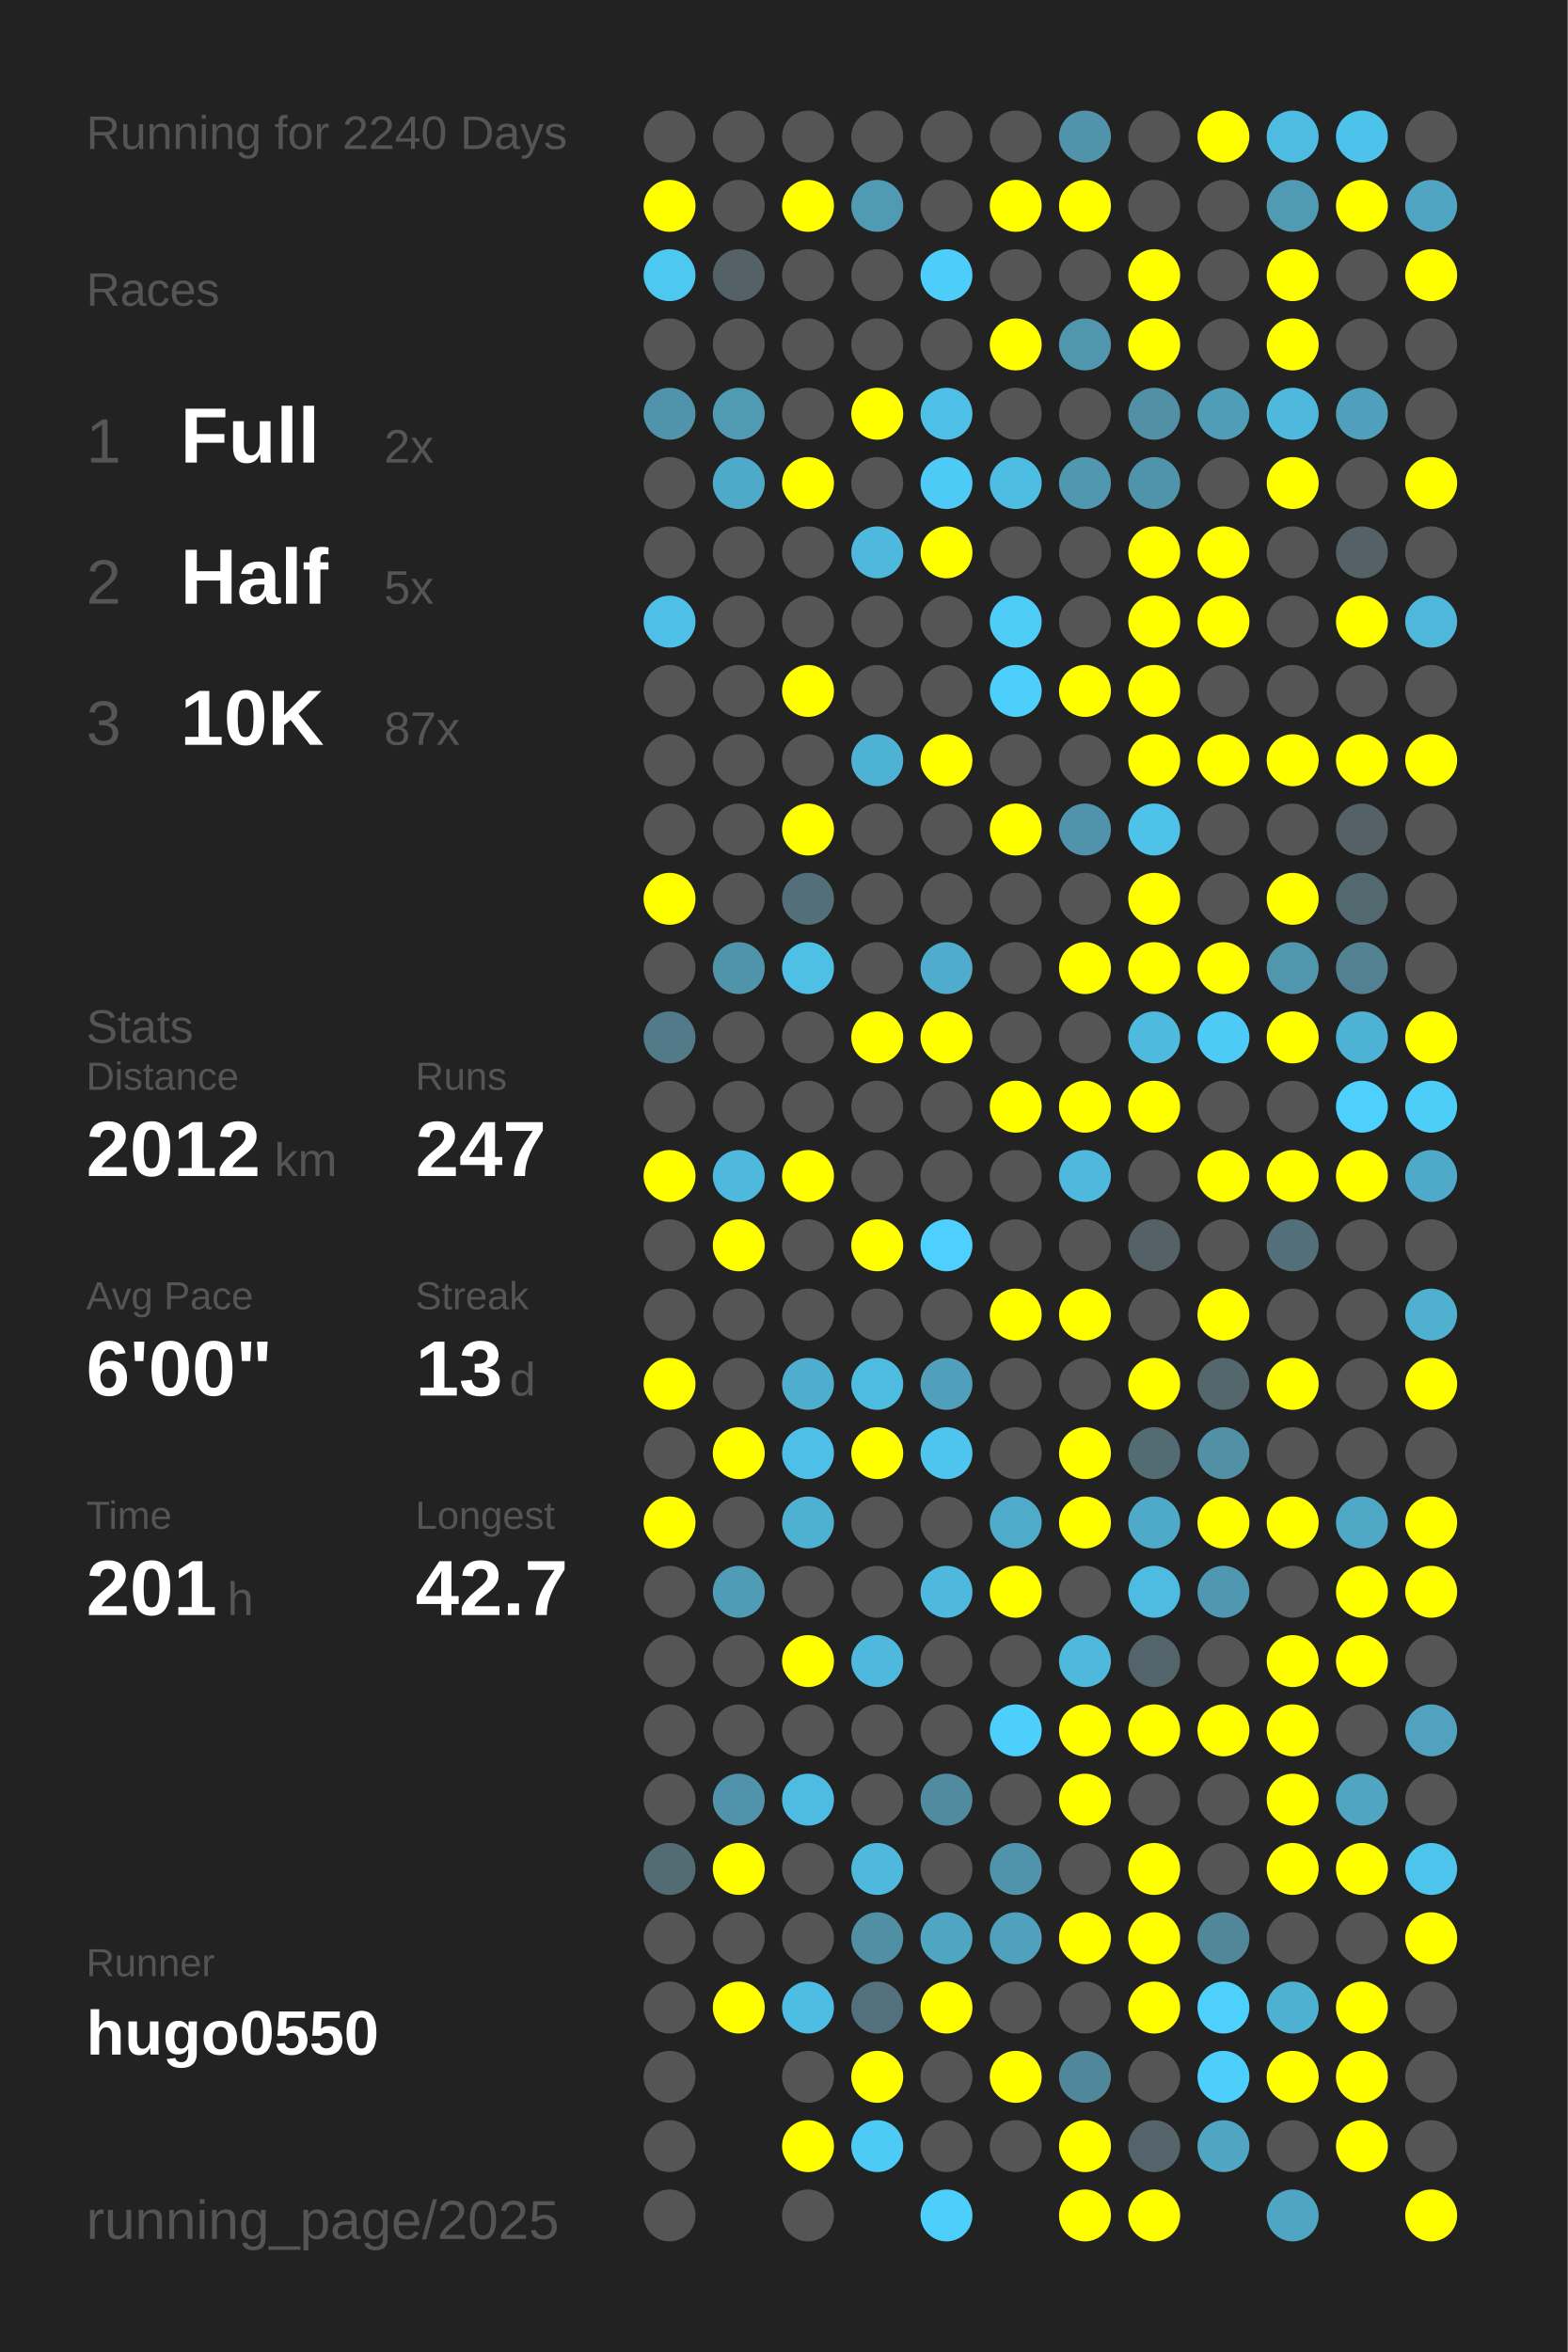
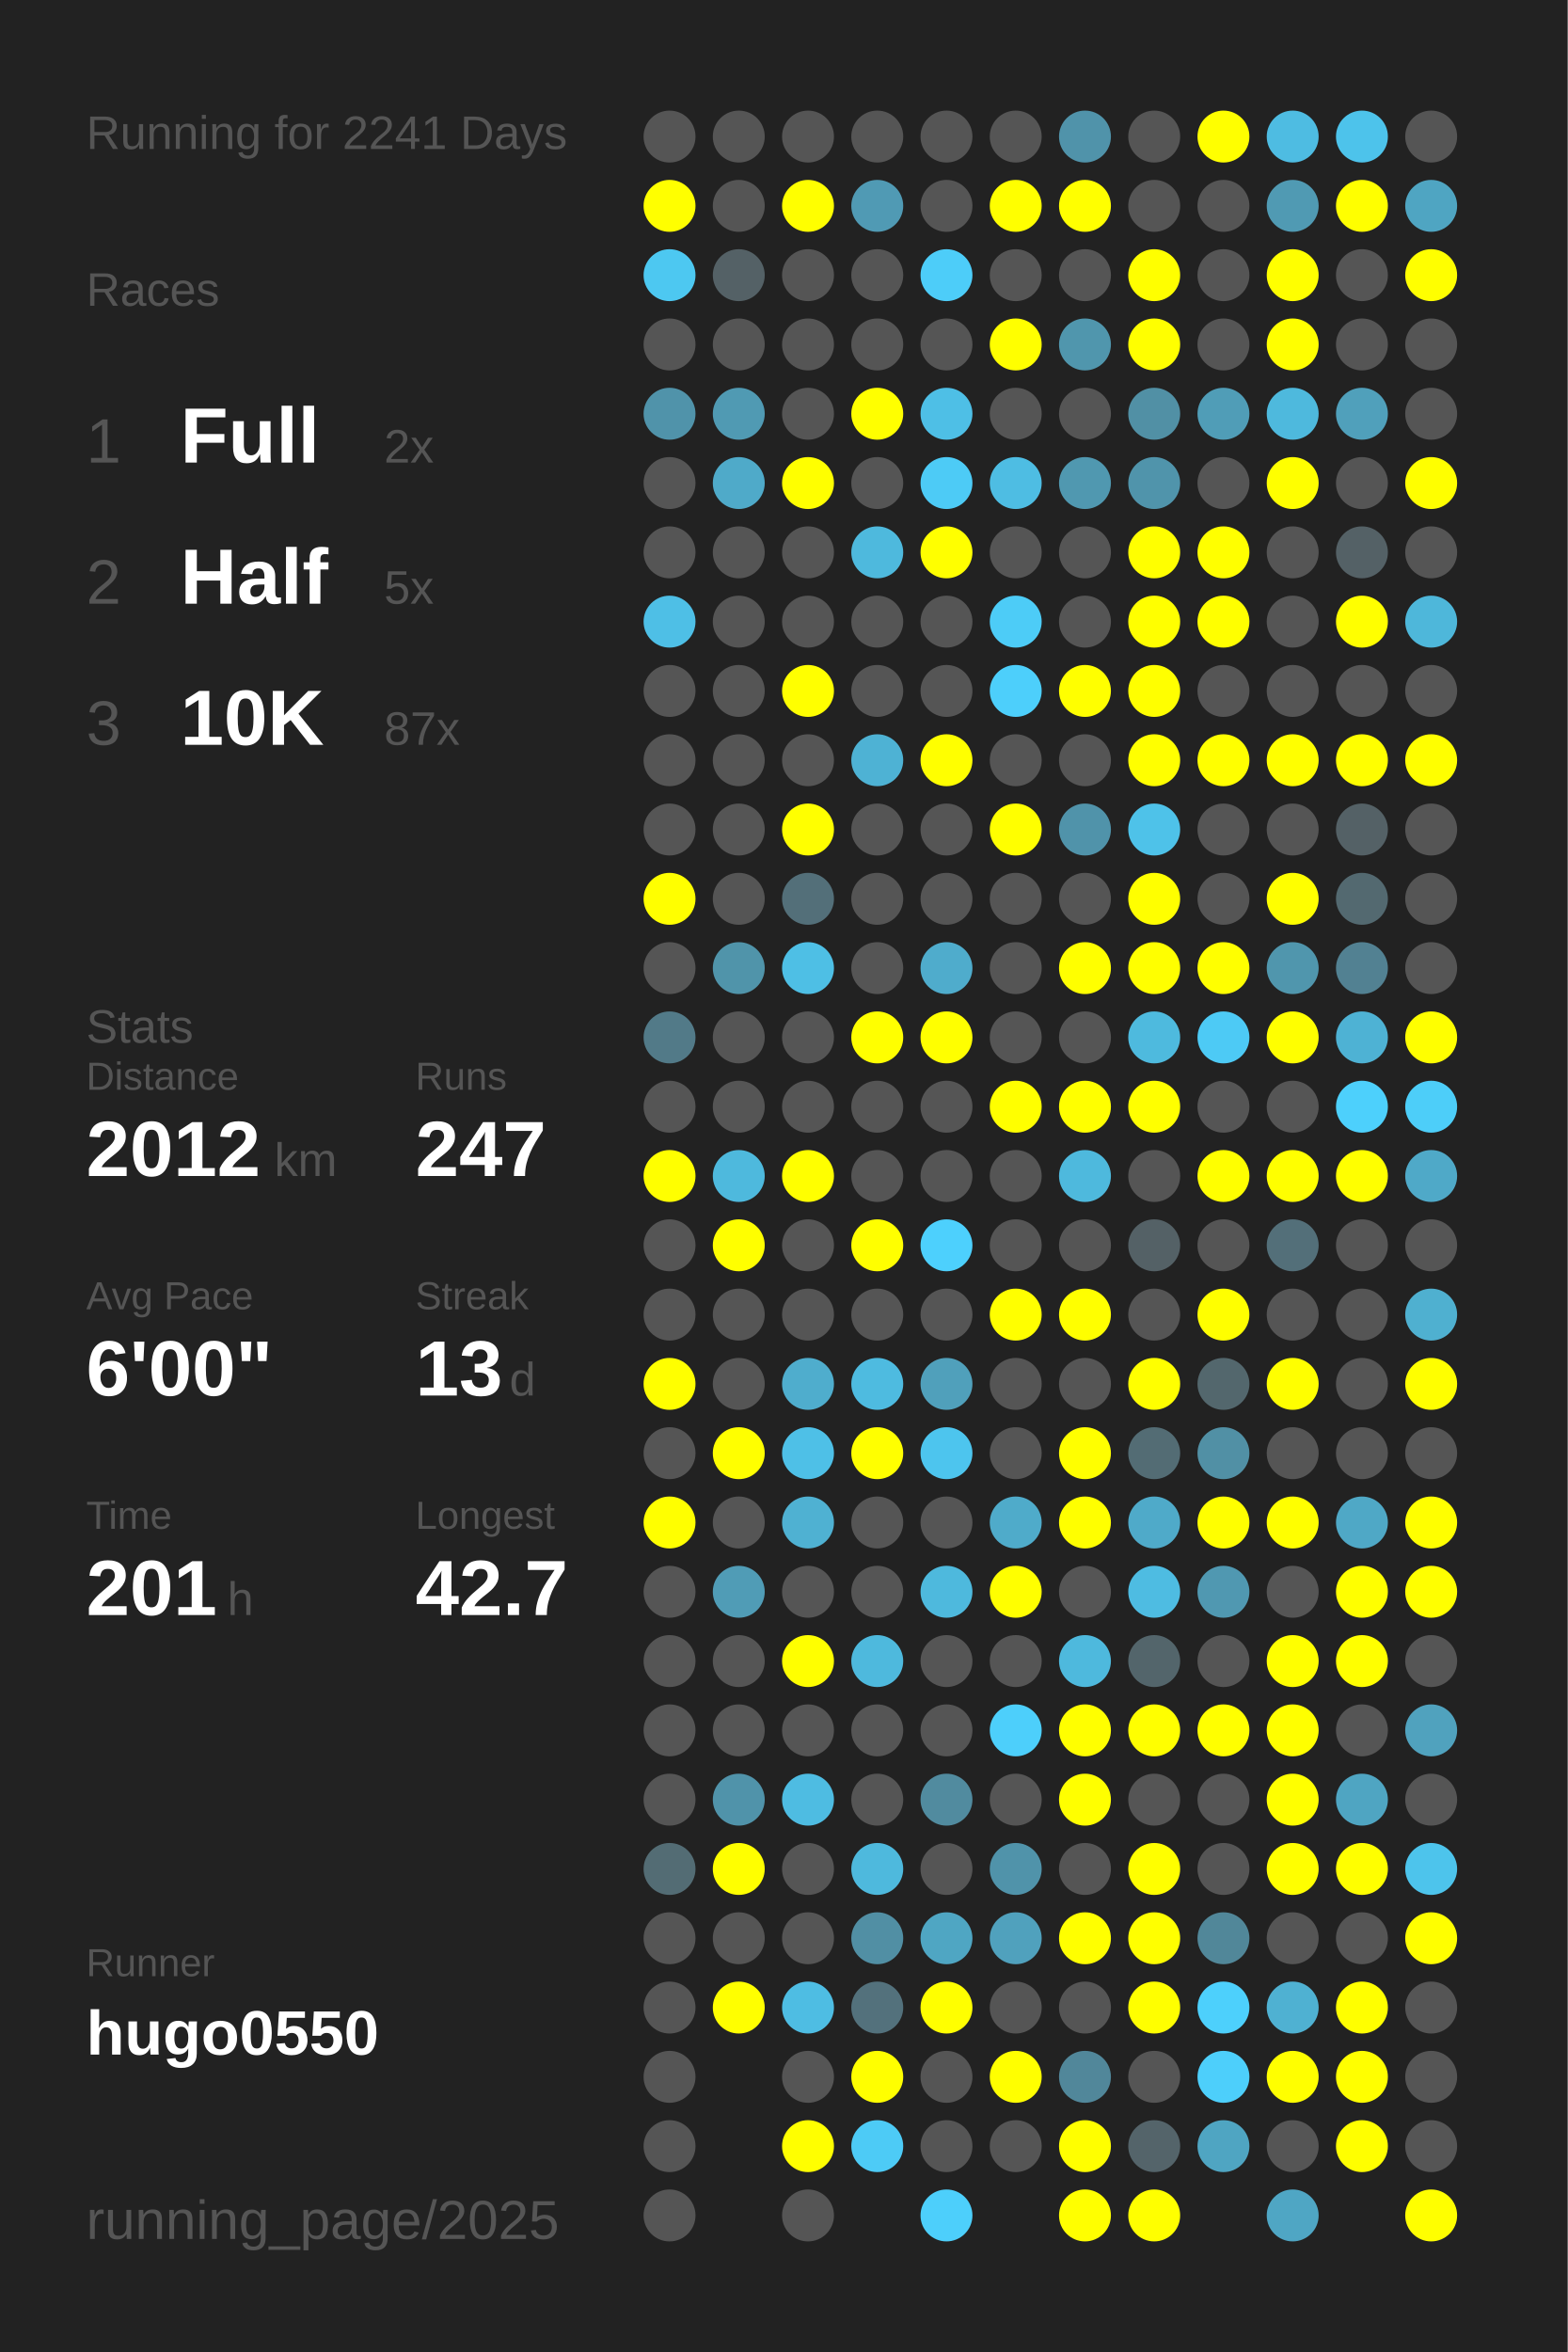
<svg xmlns="http://www.w3.org/2000/svg" baseProfile="full" height="300mm" version="1.1" viewBox="0,0,200,300" width="200mm">
  <defs />
  <rect fill="#222222" height="300" width="200" x="0" y="0" />
-   <text fill="#555555" style="font-size:6px; font-family:Arial;" x="11" y="19">Running for 2240 Days</text>
+   <text fill="#555555" style="font-size:6px; font-family:Arial;" x="11" y="19">Running for 2241 Days</text>
  <text fill="#555555" style="font-size:6px; font-family:Arial;" x="11" y="39">Races</text>
  <text fill="#555555" style="font-size:8px; font-family:Arial;" x="11" y="59">1</text>
  <text fill="#FFFFFF" style="font-size:10px; font-family:Arial; font-weight:bold;" x="23" y="59">Full</text>
  <text fill="#555555" style="font-size:6px; font-family:Arial;" x="49" y="59">2x</text>
  <text fill="#555555" style="font-size:8px; font-family:Arial;" x="11" y="77">2</text>
  <text fill="#FFFFFF" style="font-size:10px; font-family:Arial; font-weight:bold;" x="23" y="77">Half</text>
  <text fill="#555555" style="font-size:6px; font-family:Arial;" x="49" y="77">5x</text>
  <text fill="#555555" style="font-size:8px; font-family:Arial;" x="11" y="95">3</text>
  <text fill="#FFFFFF" style="font-size:10px; font-family:Arial; font-weight:bold;" x="23" y="95">10K</text>
  <text fill="#555555" style="font-size:6px; font-family:Arial;" x="49" y="95">87x</text>
  <text fill="#555555" style="font-size:6px; font-family:Arial;" x="11" y="133">Stats</text>
  <text fill="#555555" style="font-size:5px; font-family:Arial;" x="11" y="139">Distance</text>
  <text fill="#FFFFFF" style="font-size:10px; font-family:Arial; font-weight:bold;" x="11" y="150">2012</text>
  <text fill="#555555" style="font-size:6px; font-family:Arial;" x="35" y="150">km</text>
  <text fill="#555555" style="font-size:5px; font-family:Arial;" x="53" y="139">Runs</text>
  <text fill="#FFFFFF" style="font-size:10px; font-family:Arial; font-weight:bold;" x="53" y="150">247</text>
  <text fill="#555555" style="font-size:5px; font-family:Arial;" x="11" y="167">Avg Pace</text>
  <text fill="#FFFFFF" style="font-size:10px; font-family:Arial; font-weight:bold;" x="11" y="178">6'00"</text>
  <text fill="#555555" style="font-size:5px; font-family:Arial;" x="53" y="167">Streak</text>
  <text fill="#FFFFFF" style="font-size:10px; font-family:Arial; font-weight:bold;" x="53" y="178">13</text>
  <text fill="#555555" style="font-size:6px; font-family:Arial;" x="65" y="178">d</text>
  <text fill="#555555" style="font-size:5px; font-family:Arial;" x="11" y="195">Time</text>
  <text fill="#FFFFFF" style="font-size:10px; font-family:Arial; font-weight:bold;" x="11" y="206">201</text>
  <text fill="#555555" style="font-size:6px; font-family:Arial;" x="29" y="206">h</text>
  <text fill="#555555" style="font-size:5px; font-family:Arial;" x="53" y="195">Longest</text>
  <text fill="#FFFFFF" style="font-size:10px; font-family:Arial; font-weight:bold;" x="53" y="206">42.7</text>
  <text fill="#555555" style="font-size:5px; font-family:Arial;" x="11" y="252.065">Runner</text>
  <text fill="#FFFFFF" style="font-size:8px; font-family:Arial; font-weight:bold;" x="11" y="262.065">hugo0550</text>
  <text fill="#555555" style="font-size:7px; font-family:Arial;" x="11" y="285.581">running_page/2025</text>
  <circle cx="85.417" cy="17.419" fill="#555555" r="3.312" />
  <circle cx="85.417" cy="26.258" fill="#FFFF00" r="3.312" />
  <circle cx="85.417" cy="35.097" fill="#4dc8f1" r="3.312" />
  <circle cx="85.417" cy="43.935" fill="#555555" r="3.312" />
  <circle cx="85.417" cy="52.774" fill="#5093aa" r="3.312" />
  <circle cx="85.417" cy="61.613" fill="#555555" r="3.312" />
  <circle cx="85.417" cy="70.452" fill="#555555" r="3.312" />
  <circle cx="85.417" cy="79.29" fill="#4ebfe6" r="3.312" />
  <circle cx="85.417" cy="88.129" fill="#555555" r="3.312" />
  <circle cx="85.417" cy="96.968" fill="#555555" r="3.312" />
  <circle cx="85.417" cy="105.806" fill="#555555" r="3.312" />
  <circle cx="85.417" cy="114.645" fill="#FFFF00" r="3.312" />
  <circle cx="85.417" cy="123.484" fill="#555555" r="3.312" />
  <circle cx="85.417" cy="132.323" fill="#527a88" r="3.312" />
  <circle cx="85.417" cy="141.161" fill="#555555" r="3.312" />
  <circle cx="85.417" cy="150" fill="#FFFF00" r="3.312" />
  <circle cx="85.417" cy="158.839" fill="#555555" r="3.312" />
  <circle cx="85.417" cy="167.677" fill="#555555" r="3.312" />
  <circle cx="85.417" cy="176.516" fill="#FFFF00" r="3.312" />
  <circle cx="85.417" cy="185.355" fill="#555555" r="3.312" />
  <circle cx="85.417" cy="194.194" fill="#FFFF00" r="3.312" />
  <circle cx="85.417" cy="203.032" fill="#555555" r="3.312" />
  <circle cx="85.417" cy="211.871" fill="#555555" r="3.312" />
  <circle cx="85.417" cy="220.71" fill="#555555" r="3.312" />
  <circle cx="85.417" cy="229.548" fill="#555555" r="3.312" />
  <circle cx="85.417" cy="238.387" fill="#536c74" r="3.312" />
  <circle cx="85.417" cy="247.226" fill="#555555" r="3.312" />
  <circle cx="85.417" cy="256.065" fill="#555555" r="3.312" />
  <circle cx="85.417" cy="264.903" fill="#555555" r="3.312" />
  <circle cx="85.417" cy="273.742" fill="#555555" r="3.312" />
  <circle cx="85.417" cy="282.581" fill="#555555" r="3.312" />
  <circle cx="94.25" cy="17.419" fill="#555555" r="3.312" />
  <circle cx="94.25" cy="26.258" fill="#555555" r="3.312" />
  <circle cx="94.25" cy="35.097" fill="#546166" r="3.312" />
  <circle cx="94.25" cy="43.935" fill="#555555" r="3.312" />
  <circle cx="94.25" cy="52.774" fill="#509ab3" r="3.312" />
  <circle cx="94.25" cy="61.613" fill="#4faac9" r="3.312" />
  <circle cx="94.25" cy="70.452" fill="#555555" r="3.312" />
  <circle cx="94.25" cy="79.29" fill="#555555" r="3.312" />
  <circle cx="94.25" cy="88.129" fill="#555555" r="3.312" />
  <circle cx="94.25" cy="96.968" fill="#555555" r="3.312" />
  <circle cx="94.25" cy="105.806" fill="#555555" r="3.312" />
  <circle cx="94.25" cy="114.645" fill="#555555" r="3.312" />
  <circle cx="94.25" cy="123.484" fill="#5094aa" r="3.312" />
  <circle cx="94.25" cy="132.323" fill="#555555" r="3.312" />
  <circle cx="94.25" cy="141.161" fill="#555555" r="3.312" />
  <circle cx="94.25" cy="150" fill="#4eb9dd" r="3.312" />
  <circle cx="94.25" cy="158.839" fill="#FFFF00" r="3.312" />
  <circle cx="94.25" cy="167.677" fill="#555555" r="3.312" />
  <circle cx="94.25" cy="176.516" fill="#555555" r="3.312" />
  <circle cx="94.25" cy="185.355" fill="#FFFF00" r="3.312" />
  <circle cx="94.25" cy="194.194" fill="#555555" r="3.312" />
  <circle cx="94.25" cy="203.032" fill="#509cb6" r="3.312" />
  <circle cx="94.25" cy="211.871" fill="#555555" r="3.312" />
  <circle cx="94.25" cy="220.71" fill="#555555" r="3.312" />
  <circle cx="94.25" cy="229.548" fill="#5093aa" r="3.312" />
  <circle cx="94.25" cy="238.387" fill="#FFFF00" r="3.312" />
  <circle cx="94.25" cy="247.226" fill="#555555" r="3.312" />
  <circle cx="94.25" cy="256.065" fill="#FFFF00" r="3.312" />
  <circle cx="103.083" cy="17.419" fill="#555555" r="3.312" />
  <circle cx="103.083" cy="26.258" fill="#FFFF00" r="3.312" />
  <circle cx="103.083" cy="35.097" fill="#555555" r="3.312" />
  <circle cx="103.083" cy="43.935" fill="#555555" r="3.312" />
  <circle cx="103.083" cy="52.774" fill="#555555" r="3.312" />
  <circle cx="103.083" cy="61.613" fill="#FFFF00" r="3.312" />
  <circle cx="103.083" cy="70.452" fill="#555555" r="3.312" />
  <circle cx="103.083" cy="79.29" fill="#555555" r="3.312" />
  <circle cx="103.083" cy="88.129" fill="#FFFF00" r="3.312" />
  <circle cx="103.083" cy="96.968" fill="#555555" r="3.312" />
  <circle cx="103.083" cy="105.806" fill="#FFFF00" r="3.312" />
  <circle cx="103.083" cy="114.645" fill="#536f79" r="3.312" />
  <circle cx="103.083" cy="123.484" fill="#4ebfe5" r="3.312" />
  <circle cx="103.083" cy="132.323" fill="#555555" r="3.312" />
  <circle cx="103.083" cy="141.161" fill="#555555" r="3.312" />
  <circle cx="103.083" cy="150" fill="#FFFF00" r="3.312" />
  <circle cx="103.083" cy="158.839" fill="#555555" r="3.312" />
  <circle cx="103.083" cy="167.677" fill="#555555" r="3.312" />
  <circle cx="103.083" cy="176.516" fill="#4fadcd" r="3.312" />
  <circle cx="103.083" cy="185.355" fill="#4ec0e7" r="3.312" />
  <circle cx="103.083" cy="194.194" fill="#4fb1d2" r="3.312" />
  <circle cx="103.083" cy="203.032" fill="#555555" r="3.312" />
  <circle cx="103.083" cy="211.871" fill="#FFFF00" r="3.312" />
  <circle cx="103.083" cy="220.71" fill="#555555" r="3.312" />
  <circle cx="103.083" cy="229.548" fill="#4ebce2" r="3.312" />
  <circle cx="103.083" cy="238.387" fill="#555555" r="3.312" />
  <circle cx="103.083" cy="247.226" fill="#555555" r="3.312" />
  <circle cx="103.083" cy="256.065" fill="#4ebde3" r="3.312" />
  <circle cx="103.083" cy="264.903" fill="#555555" r="3.312" />
  <circle cx="103.083" cy="273.742" fill="#FFFF00" r="3.312" />
  <circle cx="103.083" cy="282.581" fill="#555555" r="3.312" />
  <circle cx="111.917" cy="17.419" fill="#555555" r="3.312" />
  <circle cx="111.917" cy="26.258" fill="#509ab4" r="3.312" />
  <circle cx="111.917" cy="35.097" fill="#555555" r="3.312" />
  <circle cx="111.917" cy="43.935" fill="#555555" r="3.312" />
  <circle cx="111.917" cy="52.774" fill="#FFFF00" r="3.312" />
  <circle cx="111.917" cy="61.613" fill="#555555" r="3.312" />
  <circle cx="111.917" cy="70.452" fill="#4eb9dd" r="3.312" />
  <circle cx="111.917" cy="79.29" fill="#555555" r="3.312" />
  <circle cx="111.917" cy="88.129" fill="#555555" r="3.312" />
  <circle cx="111.917" cy="96.968" fill="#4eb2d4" r="3.312" />
  <circle cx="111.917" cy="105.806" fill="#555555" r="3.312" />
  <circle cx="111.917" cy="114.645" fill="#555555" r="3.312" />
  <circle cx="111.917" cy="123.484" fill="#555555" r="3.312" />
  <circle cx="111.917" cy="132.323" fill="#FFFF00" r="3.312" />
  <circle cx="111.917" cy="141.161" fill="#555555" r="3.312" />
  <circle cx="111.917" cy="150" fill="#555555" r="3.312" />
  <circle cx="111.917" cy="158.839" fill="#FFFF00" r="3.312" />
  <circle cx="111.917" cy="167.677" fill="#555555" r="3.312" />
  <circle cx="111.917" cy="176.516" fill="#4ebbe0" r="3.312" />
  <circle cx="111.917" cy="185.355" fill="#FFFF00" r="3.312" />
  <circle cx="111.917" cy="194.194" fill="#555555" r="3.312" />
  <circle cx="111.917" cy="203.032" fill="#555555" r="3.312" />
  <circle cx="111.917" cy="211.871" fill="#4eb9dd" r="3.312" />
  <circle cx="111.917" cy="220.71" fill="#555555" r="3.312" />
  <circle cx="111.917" cy="229.548" fill="#555555" r="3.312" />
  <circle cx="111.917" cy="238.387" fill="#4eb9dd" r="3.312" />
  <circle cx="111.917" cy="247.226" fill="#518fa4" r="3.312" />
  <circle cx="111.917" cy="256.065" fill="#53717c" r="3.312" />
  <circle cx="111.917" cy="264.903" fill="#FFFF00" r="3.312" />
  <circle cx="111.917" cy="273.742" fill="#4dcbf6" r="3.312" />
  <circle cx="120.75" cy="17.419" fill="#555555" r="3.312" />
  <circle cx="120.75" cy="26.258" fill="#555555" r="3.312" />
  <circle cx="120.75" cy="35.097" fill="#4dcdf9" r="3.312" />
  <circle cx="120.75" cy="43.935" fill="#555555" r="3.312" />
  <circle cx="120.75" cy="52.774" fill="#4ebfe6" r="3.312" />
  <circle cx="120.75" cy="61.613" fill="#4dcbf6" r="3.312" />
  <circle cx="120.75" cy="70.452" fill="#FFFF00" r="3.312" />
  <circle cx="120.75" cy="79.29" fill="#555555" r="3.312" />
  <circle cx="120.75" cy="88.129" fill="#555555" r="3.312" />
  <circle cx="120.75" cy="96.968" fill="#FFFF00" r="3.312" />
  <circle cx="120.75" cy="105.806" fill="#555555" r="3.312" />
  <circle cx="120.75" cy="114.645" fill="#555555" r="3.312" />
  <circle cx="120.75" cy="123.484" fill="#4faccc" r="3.312" />
  <circle cx="120.75" cy="132.323" fill="#FFFF00" r="3.312" />
  <circle cx="120.75" cy="141.161" fill="#555555" r="3.312" />
  <circle cx="120.75" cy="150" fill="#555555" r="3.312" />
  <circle cx="120.75" cy="158.839" fill="#4dd0fd" r="3.312" />
  <circle cx="120.75" cy="167.677" fill="#555555" r="3.312" />
  <circle cx="120.75" cy="176.516" fill="#50a0bb" r="3.312" />
  <circle cx="120.75" cy="185.355" fill="#4dc5ee" r="3.312" />
  <circle cx="120.75" cy="194.194" fill="#555555" r="3.312" />
  <circle cx="120.75" cy="203.032" fill="#4eb9dd" r="3.312" />
  <circle cx="120.75" cy="211.871" fill="#555555" r="3.312" />
  <circle cx="120.75" cy="220.71" fill="#555555" r="3.312" />
  <circle cx="120.75" cy="229.548" fill="#518b9f" r="3.312" />
  <circle cx="120.75" cy="238.387" fill="#555555" r="3.312" />
  <circle cx="120.75" cy="247.226" fill="#4fa6c3" r="3.312" />
  <circle cx="120.75" cy="256.065" fill="#FFFF00" r="3.312" />
  <circle cx="120.75" cy="264.903" fill="#555555" r="3.312" />
  <circle cx="120.75" cy="273.742" fill="#555555" r="3.312" />
  <circle cx="120.75" cy="282.581" fill="#4dcffb" r="3.312" />
  <circle cx="129.583" cy="17.419" fill="#555555" r="3.312" />
  <circle cx="129.583" cy="26.258" fill="#FFFF00" r="3.312" />
  <circle cx="129.583" cy="35.097" fill="#555555" r="3.312" />
  <circle cx="129.583" cy="43.935" fill="#FFFF00" r="3.312" />
  <circle cx="129.583" cy="52.774" fill="#555555" r="3.312" />
  <circle cx="129.583" cy="61.613" fill="#4ebde3" r="3.312" />
  <circle cx="129.583" cy="70.452" fill="#555555" r="3.312" />
  <circle cx="129.583" cy="79.29" fill="#4dccf7" r="3.312" />
  <circle cx="129.583" cy="88.129" fill="#4dcffb" r="3.312" />
  <circle cx="129.583" cy="96.968" fill="#555555" r="3.312" />
  <circle cx="129.583" cy="105.806" fill="#FFFF00" r="3.312" />
  <circle cx="129.583" cy="114.645" fill="#555555" r="3.312" />
  <circle cx="129.583" cy="123.484" fill="#555555" r="3.312" />
  <circle cx="129.583" cy="132.323" fill="#555555" r="3.312" />
  <circle cx="129.583" cy="141.161" fill="#FFFF00" r="3.312" />
  <circle cx="129.583" cy="150" fill="#555555" r="3.312" />
  <circle cx="129.583" cy="158.839" fill="#555555" r="3.312" />
  <circle cx="129.583" cy="167.677" fill="#FFFF00" r="3.312" />
  <circle cx="129.583" cy="176.516" fill="#555555" r="3.312" />
  <circle cx="129.583" cy="185.355" fill="#555555" r="3.312" />
  <circle cx="129.583" cy="194.194" fill="#4fabca" r="3.312" />
  <circle cx="129.583" cy="203.032" fill="#FFFF00" r="3.312" />
  <circle cx="129.583" cy="211.871" fill="#555555" r="3.312" />
  <circle cx="129.583" cy="220.71" fill="#4dcffb" r="3.312" />
  <circle cx="129.583" cy="229.548" fill="#555555" r="3.312" />
  <circle cx="129.583" cy="238.387" fill="#5093aa" r="3.312" />
  <circle cx="129.583" cy="247.226" fill="#50a1bd" r="3.312" />
  <circle cx="129.583" cy="256.065" fill="#555555" r="3.312" />
  <circle cx="129.583" cy="264.903" fill="#FFFF00" r="3.312" />
  <circle cx="129.583" cy="273.742" fill="#555555" r="3.312" />
  <circle cx="138.417" cy="17.419" fill="#5093aa" r="3.312" />
  <circle cx="138.417" cy="26.258" fill="#FFFF00" r="3.312" />
  <circle cx="138.417" cy="35.097" fill="#555555" r="3.312" />
  <circle cx="138.417" cy="43.935" fill="#5096ad" r="3.312" />
  <circle cx="138.417" cy="52.774" fill="#555555" r="3.312" />
  <circle cx="138.417" cy="61.613" fill="#5098b0" r="3.312" />
  <circle cx="138.417" cy="70.452" fill="#555555" r="3.312" />
  <circle cx="138.417" cy="79.29" fill="#555555" r="3.312" />
  <circle cx="138.417" cy="88.129" fill="#FFFF00" r="3.312" />
  <circle cx="138.417" cy="96.968" fill="#555555" r="3.312" />
  <circle cx="138.417" cy="105.806" fill="#5093aa" r="3.312" />
  <circle cx="138.417" cy="114.645" fill="#555555" r="3.312" />
  <circle cx="138.417" cy="123.484" fill="#FFFF00" r="3.312" />
  <circle cx="138.417" cy="132.323" fill="#555555" r="3.312" />
  <circle cx="138.417" cy="141.161" fill="#FFFF00" r="3.312" />
  <circle cx="138.417" cy="150" fill="#4eb9dd" r="3.312" />
  <circle cx="138.417" cy="158.839" fill="#555555" r="3.312" />
  <circle cx="138.417" cy="167.677" fill="#FFFF00" r="3.312" />
  <circle cx="138.417" cy="176.516" fill="#555555" r="3.312" />
  <circle cx="138.417" cy="185.355" fill="#FFFF00" r="3.312" />
  <circle cx="138.417" cy="194.194" fill="#FFFF00" r="3.312" />
  <circle cx="138.417" cy="203.032" fill="#555555" r="3.312" />
  <circle cx="138.417" cy="211.871" fill="#4eb9dd" r="3.312" />
  <circle cx="138.417" cy="220.71" fill="#FFFF00" r="3.312" />
  <circle cx="138.417" cy="229.548" fill="#FFFF00" r="3.312" />
  <circle cx="138.417" cy="238.387" fill="#555555" r="3.312" />
  <circle cx="138.417" cy="247.226" fill="#FFFF00" r="3.312" />
  <circle cx="138.417" cy="256.065" fill="#555555" r="3.312" />
  <circle cx="138.417" cy="264.903" fill="#51879a" r="3.312" />
  <circle cx="138.417" cy="273.742" fill="#FFFF00" r="3.312" />
  <circle cx="138.417" cy="282.581" fill="#FFFF00" r="3.312" />
  <circle cx="147.25" cy="17.419" fill="#555555" r="3.312" />
  <circle cx="147.25" cy="26.258" fill="#555555" r="3.312" />
  <circle cx="147.25" cy="35.097" fill="#FFFF00" r="3.312" />
  <circle cx="147.25" cy="43.935" fill="#FFFF00" r="3.312" />
  <circle cx="147.25" cy="52.774" fill="#5190a5" r="3.312" />
  <circle cx="147.25" cy="61.613" fill="#5094ab" r="3.312" />
  <circle cx="147.25" cy="70.452" fill="#FFFF00" r="3.312" />
  <circle cx="147.25" cy="79.29" fill="#FFFF00" r="3.312" />
  <circle cx="147.25" cy="88.129" fill="#FFFF00" r="3.312" />
  <circle cx="147.25" cy="96.968" fill="#FFFF00" r="3.312" />
  <circle cx="147.25" cy="105.806" fill="#4ec2e9" r="3.312" />
  <circle cx="147.25" cy="114.645" fill="#FFFF00" r="3.312" />
  <circle cx="147.25" cy="123.484" fill="#FFFF00" r="3.312" />
  <circle cx="147.25" cy="132.323" fill="#4ebade" r="3.312" />
  <circle cx="147.25" cy="141.161" fill="#FFFF00" r="3.312" />
  <circle cx="147.25" cy="150" fill="#555555" r="3.312" />
  <circle cx="147.25" cy="158.839" fill="#546166" r="3.312" />
  <circle cx="147.25" cy="167.677" fill="#555555" r="3.312" />
  <circle cx="147.25" cy="176.516" fill="#FFFF00" r="3.312" />
  <circle cx="147.25" cy="185.355" fill="#536c74" r="3.312" />
  <circle cx="147.25" cy="194.194" fill="#4faac9" r="3.312" />
  <circle cx="147.25" cy="203.032" fill="#4ebce2" r="3.312" />
  <circle cx="147.25" cy="211.871" fill="#53656b" r="3.312" />
  <circle cx="147.25" cy="220.71" fill="#FFFF00" r="3.312" />
  <circle cx="147.25" cy="229.548" fill="#555555" r="3.312" />
  <circle cx="147.25" cy="238.387" fill="#FFFF00" r="3.312" />
  <circle cx="147.25" cy="247.226" fill="#FFFF00" r="3.312" />
  <circle cx="147.25" cy="256.065" fill="#FFFF00" r="3.312" />
  <circle cx="147.25" cy="264.903" fill="#555555" r="3.312" />
  <circle cx="147.25" cy="273.742" fill="#54646a" r="3.312" />
  <circle cx="147.25" cy="282.581" fill="#FFFF00" r="3.312" />
  <circle cx="156.083" cy="17.419" fill="#FFFF00" r="3.312" />
  <circle cx="156.083" cy="26.258" fill="#555555" r="3.312" />
  <circle cx="156.083" cy="35.097" fill="#555555" r="3.312" />
  <circle cx="156.083" cy="43.935" fill="#555555" r="3.312" />
  <circle cx="156.083" cy="52.774" fill="#509db7" r="3.312" />
  <circle cx="156.083" cy="61.613" fill="#555555" r="3.312" />
  <circle cx="156.083" cy="70.452" fill="#FFFF00" r="3.312" />
  <circle cx="156.083" cy="79.29" fill="#FFFF00" r="3.312" />
  <circle cx="156.083" cy="88.129" fill="#555555" r="3.312" />
  <circle cx="156.083" cy="96.968" fill="#FFFF00" r="3.312" />
  <circle cx="156.083" cy="105.806" fill="#555555" r="3.312" />
  <circle cx="156.083" cy="114.645" fill="#555555" r="3.312" />
  <circle cx="156.083" cy="123.484" fill="#FFFF00" r="3.312" />
  <circle cx="156.083" cy="132.323" fill="#4dcaf5" r="3.312" />
  <circle cx="156.083" cy="141.161" fill="#555555" r="3.312" />
  <circle cx="156.083" cy="150" fill="#FFFF00" r="3.312" />
  <circle cx="156.083" cy="158.839" fill="#555555" r="3.312" />
  <circle cx="156.083" cy="167.677" fill="#FFFF00" r="3.312" />
  <circle cx="156.083" cy="176.516" fill="#53676d" r="3.312" />
  <circle cx="156.083" cy="185.355" fill="#5190a5" r="3.312" />
  <circle cx="156.083" cy="194.194" fill="#FFFF00" r="3.312" />
  <circle cx="156.083" cy="203.032" fill="#5098b1" r="3.312" />
  <circle cx="156.083" cy="211.871" fill="#555555" r="3.312" />
  <circle cx="156.083" cy="220.71" fill="#FFFF00" r="3.312" />
  <circle cx="156.083" cy="229.548" fill="#555555" r="3.312" />
  <circle cx="156.083" cy="238.387" fill="#555555" r="3.312" />
  <circle cx="156.083" cy="247.226" fill="#518799" r="3.312" />
  <circle cx="156.083" cy="256.065" fill="#4dd0fc" r="3.312" />
  <circle cx="156.083" cy="264.903" fill="#4dcffb" r="3.312" />
  <circle cx="156.083" cy="273.742" fill="#4fa5c2" r="3.312" />
  <circle cx="164.917" cy="17.419" fill="#4ebce2" r="3.312" />
  <circle cx="164.917" cy="26.258" fill="#509ab3" r="3.312" />
  <circle cx="164.917" cy="35.097" fill="#FFFF00" r="3.312" />
  <circle cx="164.917" cy="43.935" fill="#FFFF00" r="3.312" />
  <circle cx="164.917" cy="52.774" fill="#4eb9dd" r="3.312" />
  <circle cx="164.917" cy="61.613" fill="#FFFF00" r="3.312" />
  <circle cx="164.917" cy="70.452" fill="#555555" r="3.312" />
  <circle cx="164.917" cy="79.29" fill="#555555" r="3.312" />
  <circle cx="164.917" cy="88.129" fill="#555555" r="3.312" />
  <circle cx="164.917" cy="96.968" fill="#FFFF00" r="3.312" />
  <circle cx="164.917" cy="105.806" fill="#555555" r="3.312" />
  <circle cx="164.917" cy="114.645" fill="#FFFF00" r="3.312" />
  <circle cx="164.917" cy="123.484" fill="#5096ad" r="3.312" />
  <circle cx="164.917" cy="132.323" fill="#FFFF00" r="3.312" />
  <circle cx="164.917" cy="141.161" fill="#555555" r="3.312" />
  <circle cx="164.917" cy="150" fill="#FFFF00" r="3.312" />
  <circle cx="164.917" cy="158.839" fill="#536f79" r="3.312" />
  <circle cx="164.917" cy="167.677" fill="#555555" r="3.312" />
  <circle cx="164.917" cy="176.516" fill="#FFFF00" r="3.312" />
  <circle cx="164.917" cy="185.355" fill="#555555" r="3.312" />
  <circle cx="164.917" cy="194.194" fill="#FFFF00" r="3.312" />
  <circle cx="164.917" cy="203.032" fill="#555555" r="3.312" />
  <circle cx="164.917" cy="211.871" fill="#FFFF00" r="3.312" />
  <circle cx="164.917" cy="220.71" fill="#FFFF00" r="3.312" />
  <circle cx="164.917" cy="229.548" fill="#FFFF00" r="3.312" />
  <circle cx="164.917" cy="238.387" fill="#FFFF00" r="3.312" />
  <circle cx="164.917" cy="247.226" fill="#555555" r="3.312" />
  <circle cx="164.917" cy="256.065" fill="#4fb1d2" r="3.312" />
  <circle cx="164.917" cy="264.903" fill="#FFFF00" r="3.312" />
  <circle cx="164.917" cy="273.742" fill="#555555" r="3.312" />
  <circle cx="164.917" cy="282.581" fill="#4fa6c4" r="3.312" />
  <circle cx="173.75" cy="17.419" fill="#4dc3eb" r="3.312" />
  <circle cx="173.75" cy="26.258" fill="#FFFF00" r="3.312" />
  <circle cx="173.75" cy="35.097" fill="#555555" r="3.312" />
  <circle cx="173.75" cy="43.935" fill="#555555" r="3.312" />
  <circle cx="173.75" cy="52.774" fill="#50a0bb" r="3.312" />
  <circle cx="173.75" cy="61.613" fill="#555555" r="3.312" />
  <circle cx="173.75" cy="70.452" fill="#546166" r="3.312" />
  <circle cx="173.75" cy="79.29" fill="#FFFF00" r="3.312" />
  <circle cx="173.75" cy="88.129" fill="#555555" r="3.312" />
  <circle cx="173.75" cy="96.968" fill="#FFFF00" r="3.312" />
  <circle cx="173.75" cy="105.806" fill="#546166" r="3.312" />
  <circle cx="173.75" cy="114.645" fill="#536970" r="3.312" />
  <circle cx="173.75" cy="123.484" fill="#528192" r="3.312" />
  <circle cx="173.75" cy="132.323" fill="#4eb2d4" r="3.312" />
  <circle cx="173.75" cy="141.161" fill="#4dd0fc" r="3.312" />
  <circle cx="173.75" cy="150" fill="#FFFF00" r="3.312" />
  <circle cx="173.75" cy="158.839" fill="#555555" r="3.312" />
  <circle cx="173.75" cy="167.677" fill="#555555" r="3.312" />
  <circle cx="173.75" cy="176.516" fill="#555555" r="3.312" />
  <circle cx="173.75" cy="185.355" fill="#555555" r="3.312" />
  <circle cx="173.75" cy="194.194" fill="#4fa8c6" r="3.312" />
  <circle cx="173.75" cy="203.032" fill="#FFFF00" r="3.312" />
  <circle cx="173.75" cy="211.871" fill="#FFFF00" r="3.312" />
  <circle cx="173.75" cy="220.71" fill="#555555" r="3.312" />
  <circle cx="173.75" cy="229.548" fill="#4fa5c2" r="3.312" />
  <circle cx="173.75" cy="238.387" fill="#FFFF00" r="3.312" />
  <circle cx="173.75" cy="247.226" fill="#555555" r="3.312" />
  <circle cx="173.75" cy="256.065" fill="#FFFF00" r="3.312" />
  <circle cx="173.75" cy="264.903" fill="#FFFF00" r="3.312" />
  <circle cx="173.75" cy="273.742" fill="#FFFF00" r="3.312" />
  <circle cx="182.583" cy="17.419" fill="#555555" r="3.312" />
  <circle cx="182.583" cy="26.258" fill="#4fa5c2" r="3.312" />
  <circle cx="182.583" cy="35.097" fill="#FFFF00" r="3.312" />
  <circle cx="182.583" cy="43.935" fill="#555555" r="3.312" />
  <circle cx="182.583" cy="52.774" fill="#555555" r="3.312" />
  <circle cx="182.583" cy="61.613" fill="#FFFF00" r="3.312" />
  <circle cx="182.583" cy="70.452" fill="#555555" r="3.312" />
  <circle cx="182.583" cy="79.29" fill="#4eb7da" r="3.312" />
  <circle cx="182.583" cy="88.129" fill="#555555" r="3.312" />
  <circle cx="182.583" cy="96.968" fill="#FFFF00" r="3.312" />
  <circle cx="182.583" cy="105.806" fill="#555555" r="3.312" />
  <circle cx="182.583" cy="114.645" fill="#555555" r="3.312" />
  <circle cx="182.583" cy="123.484" fill="#555555" r="3.312" />
  <circle cx="182.583" cy="132.323" fill="#FFFF00" r="3.312" />
  <circle cx="182.583" cy="141.161" fill="#4dcef9" r="3.312" />
  <circle cx="182.583" cy="150" fill="#4fa9c8" r="3.312" />
  <circle cx="182.583" cy="158.839" fill="#555555" r="3.312" />
  <circle cx="182.583" cy="167.677" fill="#4fb0d0" r="3.312" />
  <circle cx="182.583" cy="176.516" fill="#FFFF00" r="3.312" />
  <circle cx="182.583" cy="185.355" fill="#555555" r="3.312" />
  <circle cx="182.583" cy="194.194" fill="#FFFF00" r="3.312" />
  <circle cx="182.583" cy="203.032" fill="#FFFF00" r="3.312" />
  <circle cx="182.583" cy="211.871" fill="#555555" r="3.312" />
  <circle cx="182.583" cy="220.71" fill="#50a2be" r="3.312" />
  <circle cx="182.583" cy="229.548" fill="#555555" r="3.312" />
  <circle cx="182.583" cy="238.387" fill="#4dc4ec" r="3.312" />
  <circle cx="182.583" cy="247.226" fill="#FFFF00" r="3.312" />
  <circle cx="182.583" cy="256.065" fill="#555555" r="3.312" />
  <circle cx="182.583" cy="264.903" fill="#555555" r="3.312" />
  <circle cx="182.583" cy="273.742" fill="#555555" r="3.312" />
  <circle cx="182.583" cy="282.581" fill="#FFFF00" r="3.312" />
</svg>
